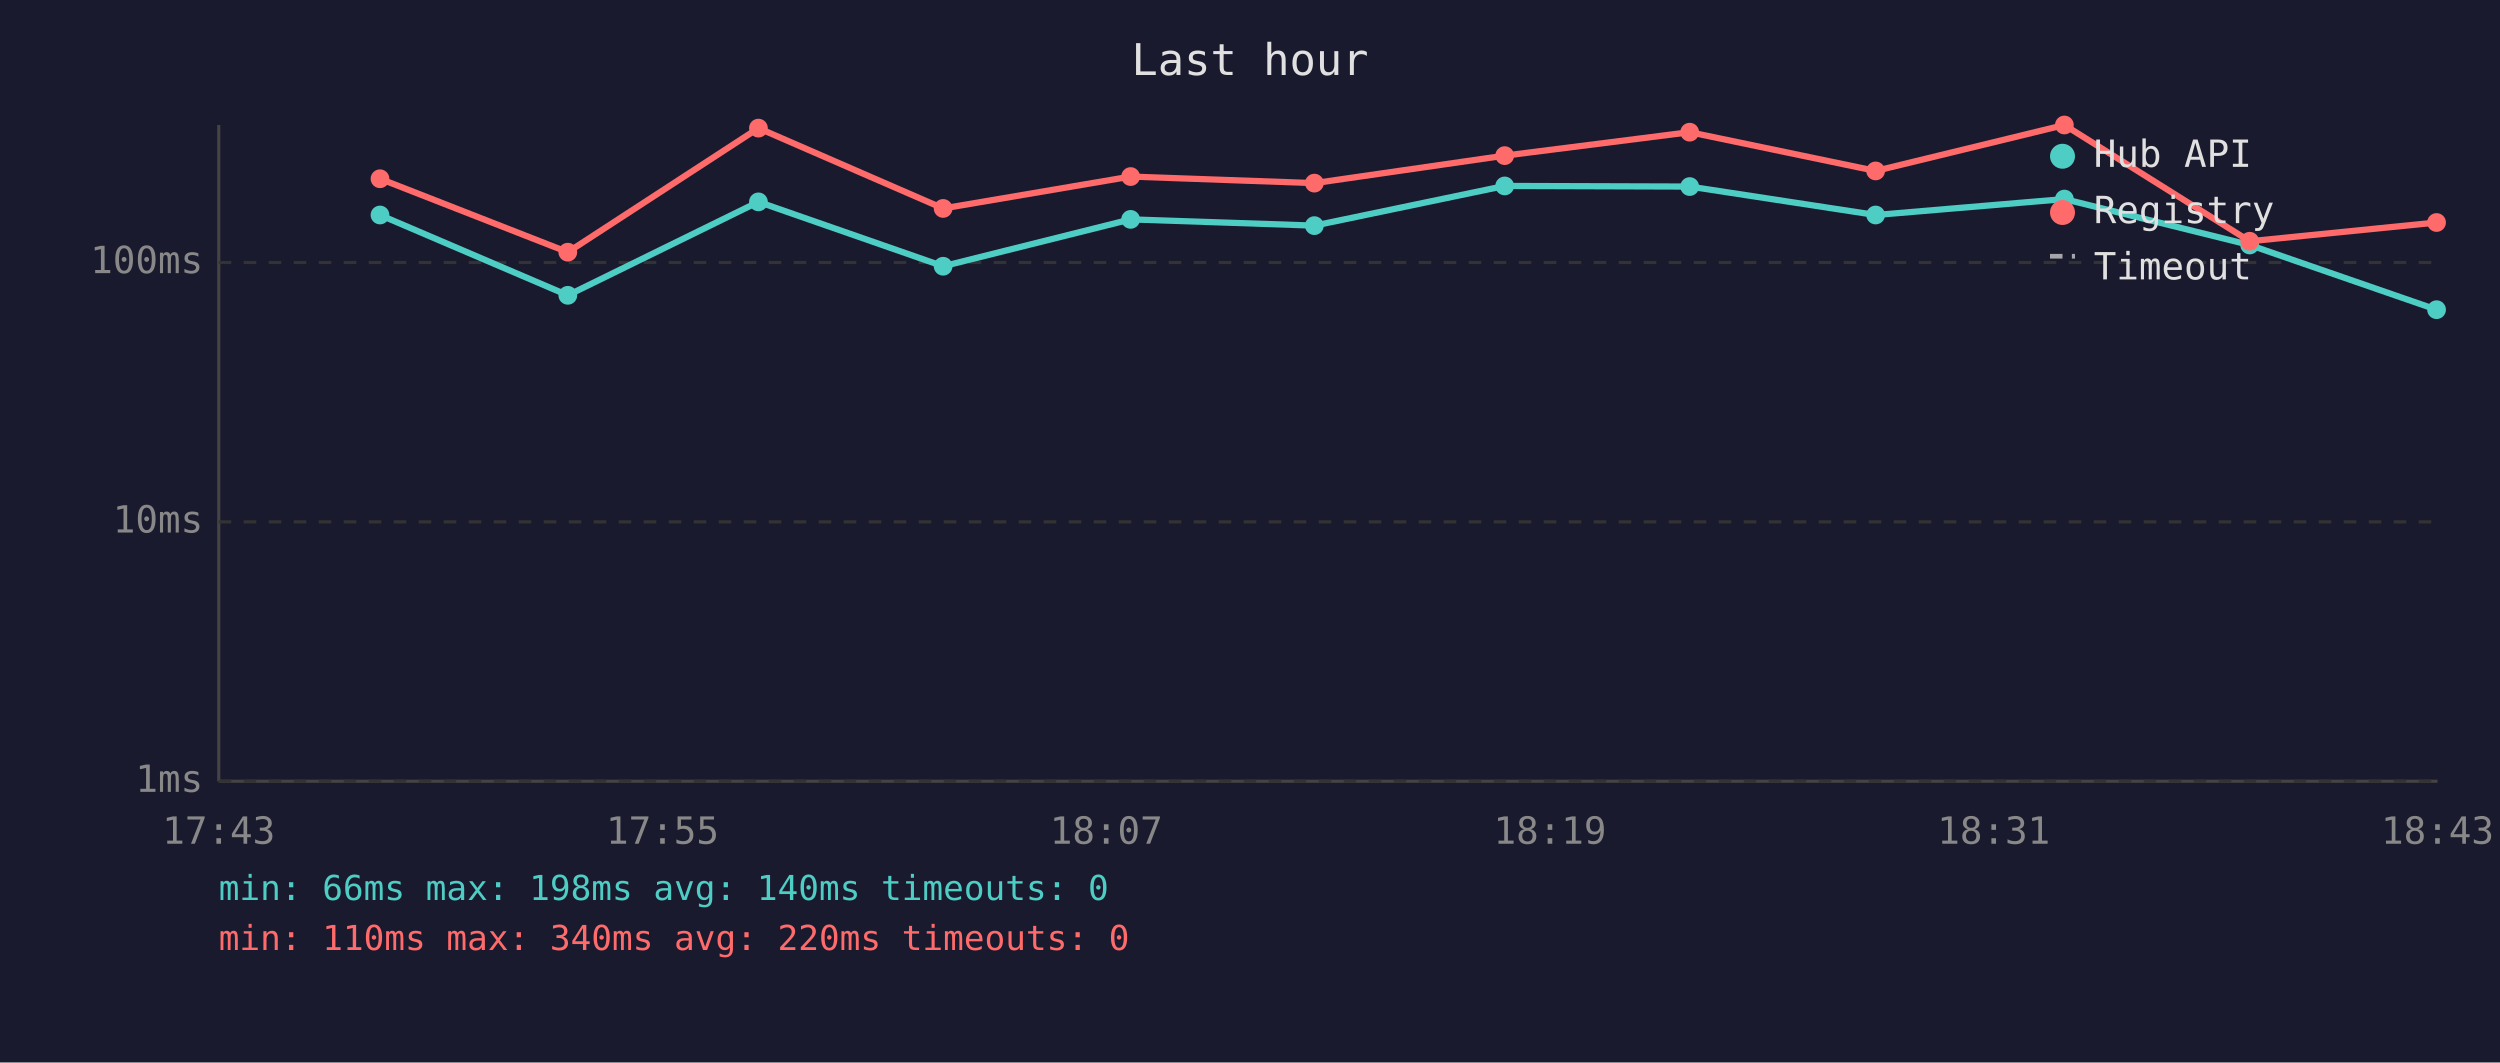
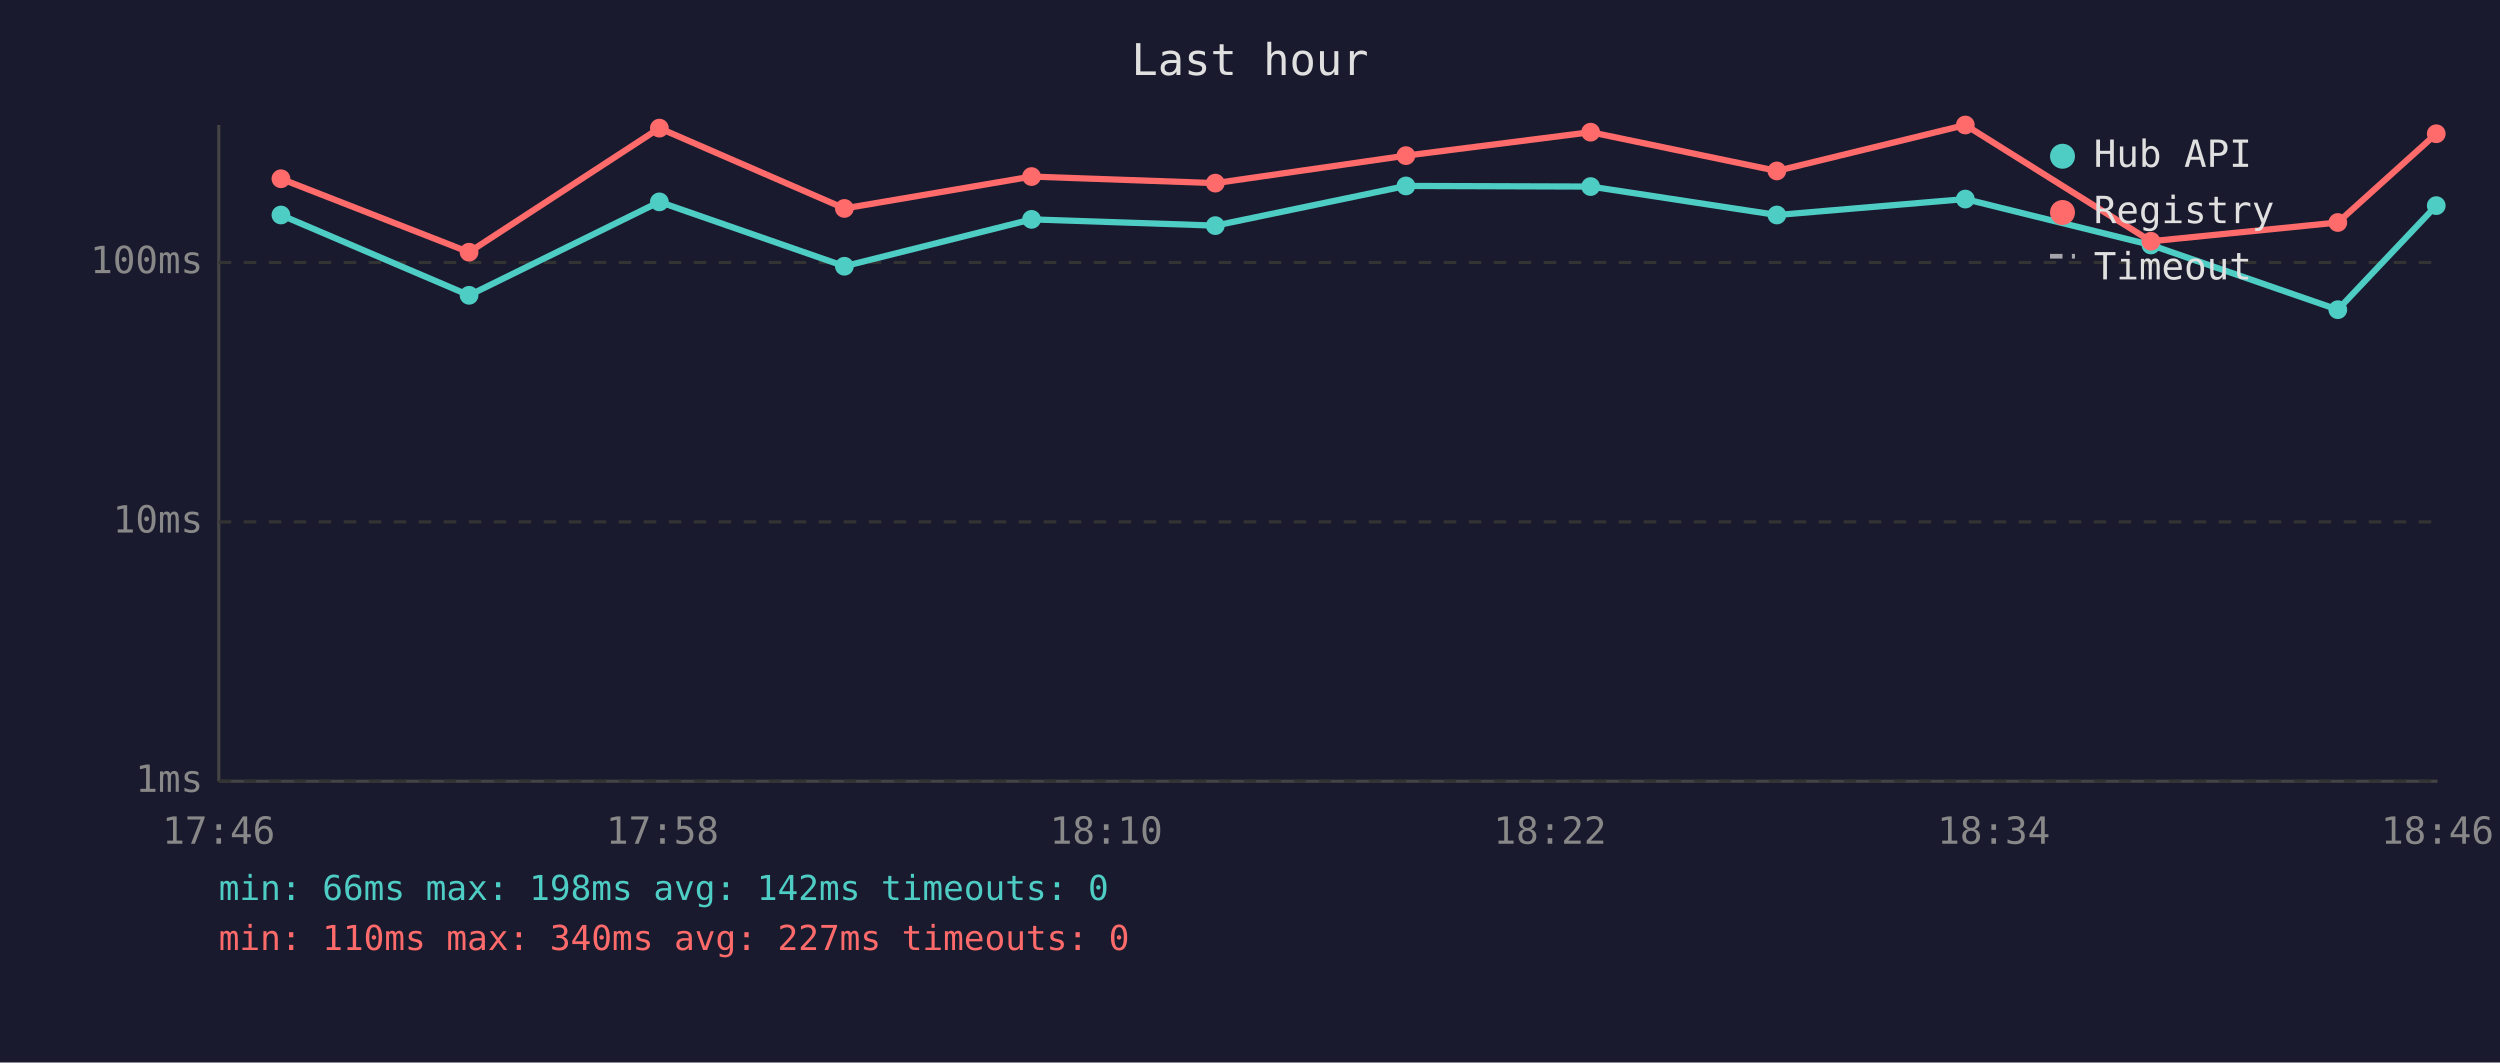
<svg xmlns="http://www.w3.org/2000/svg" viewBox="0 0 800 340" font-family="monospace" font-size="12">
  <rect width="800" height="340" fill="#1a1a2e" />
  <text x="400" y="24" fill="#e0e0e0" font-size="14" text-anchor="middle">Last hour</text>
  <line x1="70" y1="40" x2="70" y2="250" stroke="#444" stroke-width="1" />
  <line x1="70" y1="250" x2="780" y2="250" stroke="#444" stroke-width="1" />
  <line x1="70" y1="250" x2="780" y2="250" stroke="#333" stroke-width="1" stroke-dasharray="4" />
  <text x="65" y="250" fill="#888" text-anchor="end" dominant-baseline="middle">1ms</text>
  <line x1="70" y1="167" x2="780" y2="167" stroke="#333" stroke-width="1" stroke-dasharray="4" />
  <text x="65" y="167" fill="#888" text-anchor="end" dominant-baseline="middle">10ms</text>
  <line x1="70" y1="84" x2="780" y2="84" stroke="#333" stroke-width="1" stroke-dasharray="4" />
  <text x="65" y="84" fill="#888" text-anchor="end" dominant-baseline="middle">100ms</text>
-   <text x="70" y="270" fill="#888" text-anchor="middle">17:43</text>
-   <text x="212" y="270" fill="#888" text-anchor="middle">17:55</text>
-   <text x="354" y="270" fill="#888" text-anchor="middle">18:07</text>
-   <text x="496" y="270" fill="#888" text-anchor="middle">18:19</text>
-   <text x="638" y="270" fill="#888" text-anchor="middle">18:31</text>
-   <text x="780" y="270" fill="#888" text-anchor="middle">18:43</text>
-   <polyline points="121.6,68.8 181.7,94.5 242.7,64.6 301.8,85.2 361.8,70.2 420.6,72.2 481.5,59.5 540.7,59.7 600.2,68.8 660.6,63.7 719.9,78.4 779.7,99.1" fill="none" stroke="#4ecdc4" stroke-width="2" opacity="1" />
-   <circle cx="121.6" cy="68.8" r="3" fill="#4ecdc4" />
-   <circle cx="181.7" cy="94.5" r="3" fill="#4ecdc4" />
-   <circle cx="242.7" cy="64.6" r="3" fill="#4ecdc4" />
-   <circle cx="301.8" cy="85.2" r="3" fill="#4ecdc4" />
-   <circle cx="361.8" cy="70.2" r="3" fill="#4ecdc4" />
-   <circle cx="420.6" cy="72.2" r="3" fill="#4ecdc4" />
-   <circle cx="481.5" cy="59.5" r="3" fill="#4ecdc4" />
-   <circle cx="540.7" cy="59.7" r="3" fill="#4ecdc4" />
-   <circle cx="600.2" cy="68.8" r="3" fill="#4ecdc4" />
-   <circle cx="660.6" cy="63.7" r="3" fill="#4ecdc4" />
-   <circle cx="719.9" cy="78.4" r="3" fill="#4ecdc4" />
-   <circle cx="779.7" cy="99.1" r="3" fill="#4ecdc4" />
-   <polyline points="121.6,57.2 181.7,80.7 242.7,41.0 301.8,66.7 361.8,56.5 420.6,58.6 481.5,49.8 540.7,42.3 600.2,54.7 660.6,40.0 719.9,77.2 779.7,71.2" fill="none" stroke="#ff6b6b" stroke-width="2" opacity="1" />
-   <circle cx="121.6" cy="57.2" r="3" fill="#ff6b6b" />
-   <circle cx="181.7" cy="80.7" r="3" fill="#ff6b6b" />
-   <circle cx="242.7" cy="41.0" r="3" fill="#ff6b6b" />
-   <circle cx="301.8" cy="66.7" r="3" fill="#ff6b6b" />
-   <circle cx="361.8" cy="56.5" r="3" fill="#ff6b6b" />
-   <circle cx="420.6" cy="58.6" r="3" fill="#ff6b6b" />
-   <circle cx="481.5" cy="49.8" r="3" fill="#ff6b6b" />
-   <circle cx="540.7" cy="42.3" r="3" fill="#ff6b6b" />
-   <circle cx="600.2" cy="54.7" r="3" fill="#ff6b6b" />
-   <circle cx="660.6" cy="40.0" r="3" fill="#ff6b6b" />
-   <circle cx="719.9" cy="77.2" r="3" fill="#ff6b6b" />
-   <circle cx="779.7" cy="71.2" r="3" fill="#ff6b6b" />
+   <text x="70" y="270" fill="#888" text-anchor="middle">17:46</text>
+   <text x="212" y="270" fill="#888" text-anchor="middle">17:58</text>
+   <text x="354" y="270" fill="#888" text-anchor="middle">18:10</text>
+   <text x="496" y="270" fill="#888" text-anchor="middle">18:22</text>
+   <text x="638" y="270" fill="#888" text-anchor="middle">18:34</text>
+   <text x="780" y="270" fill="#888" text-anchor="middle">18:46</text>
+   <polyline points="89.9,68.8 150.1,94.5 211.0,64.6 270.2,85.2 330.1,70.2 388.9,72.2 449.9,59.5 509.0,59.7 568.6,68.8 628.9,63.7 688.3,78.4 748.1,99.1 779.6,65.8" fill="none" stroke="#4ecdc4" stroke-width="2" opacity="1" />
+   <circle cx="89.9" cy="68.8" r="3" fill="#4ecdc4" />
+   <circle cx="150.1" cy="94.5" r="3" fill="#4ecdc4" />
+   <circle cx="211.0" cy="64.6" r="3" fill="#4ecdc4" />
+   <circle cx="270.2" cy="85.2" r="3" fill="#4ecdc4" />
+   <circle cx="330.1" cy="70.2" r="3" fill="#4ecdc4" />
+   <circle cx="388.9" cy="72.2" r="3" fill="#4ecdc4" />
+   <circle cx="449.9" cy="59.5" r="3" fill="#4ecdc4" />
+   <circle cx="509.0" cy="59.7" r="3" fill="#4ecdc4" />
+   <circle cx="568.6" cy="68.8" r="3" fill="#4ecdc4" />
+   <circle cx="628.9" cy="63.7" r="3" fill="#4ecdc4" />
+   <circle cx="688.3" cy="78.4" r="3" fill="#4ecdc4" />
+   <circle cx="748.1" cy="99.1" r="3" fill="#4ecdc4" />
+   <circle cx="779.6" cy="65.8" r="3" fill="#4ecdc4" />
+   <polyline points="89.9,57.2 150.1,80.7 211.0,41.0 270.2,66.7 330.1,56.5 388.9,58.6 449.9,49.8 509.0,42.3 568.6,54.7 628.9,40.0 688.3,77.2 748.1,71.2 779.6,42.8" fill="none" stroke="#ff6b6b" stroke-width="2" opacity="1" />
+   <circle cx="89.9" cy="57.2" r="3" fill="#ff6b6b" />
+   <circle cx="150.1" cy="80.7" r="3" fill="#ff6b6b" />
+   <circle cx="211.0" cy="41.0" r="3" fill="#ff6b6b" />
+   <circle cx="270.2" cy="66.7" r="3" fill="#ff6b6b" />
+   <circle cx="330.1" cy="56.5" r="3" fill="#ff6b6b" />
+   <circle cx="388.9" cy="58.6" r="3" fill="#ff6b6b" />
+   <circle cx="449.9" cy="49.8" r="3" fill="#ff6b6b" />
+   <circle cx="509.0" cy="42.3" r="3" fill="#ff6b6b" />
+   <circle cx="568.6" cy="54.7" r="3" fill="#ff6b6b" />
+   <circle cx="628.9" cy="40.0" r="3" fill="#ff6b6b" />
+   <circle cx="688.3" cy="77.2" r="3" fill="#ff6b6b" />
+   <circle cx="748.1" cy="71.2" r="3" fill="#ff6b6b" />
+   <circle cx="779.6" cy="42.8" r="3" fill="#ff6b6b" />
  <circle cx="660" cy="50" r="4" fill="#4ecdc4" />
  <text x="670" y="50" fill="#e0e0e0" dominant-baseline="middle">Hub API</text>
  <circle cx="660" cy="68" r="4" fill="#ff6b6b" />
  <text x="670" y="68" fill="#e0e0e0" dominant-baseline="middle">Registry</text>
  <line x1="656" y1="82" x2="664" y2="82" stroke="#e0e0e0" stroke-width="1.5" stroke-dasharray="4,3" opacity="0.7" />
  <text x="670" y="86" fill="#e0e0e0" dominant-baseline="middle">Timeout</text>
-   <text x="70" y="288" fill="#4ecdc4" font-size="11">min: 66ms  max: 198ms  avg: 140ms  timeouts: 0</text>
-   <text x="70" y="304" fill="#ff6b6b" font-size="11">min: 110ms  max: 340ms  avg: 220ms  timeouts: 0</text>
+   <text x="70" y="288" fill="#4ecdc4" font-size="11">min: 66ms  max: 198ms  avg: 142ms  timeouts: 0</text>
+   <text x="70" y="304" fill="#ff6b6b" font-size="11">min: 110ms  max: 340ms  avg: 227ms  timeouts: 0</text>
</svg>
